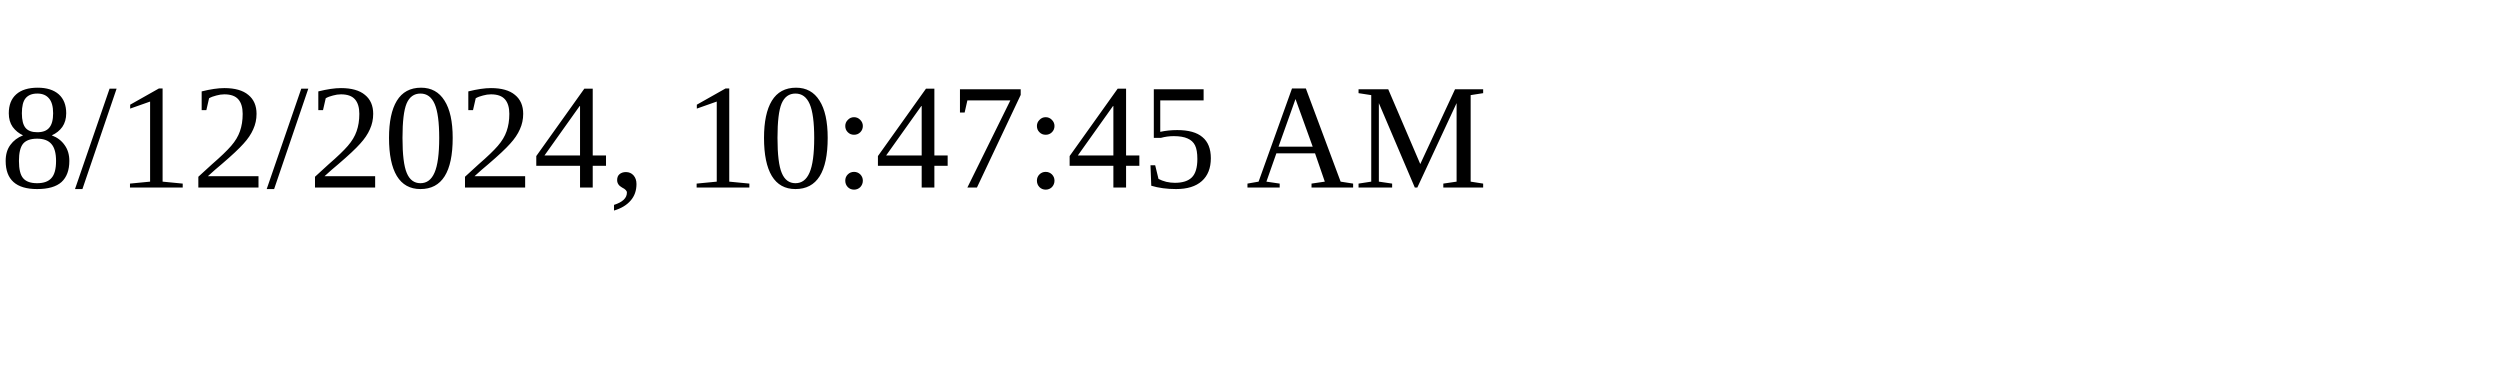
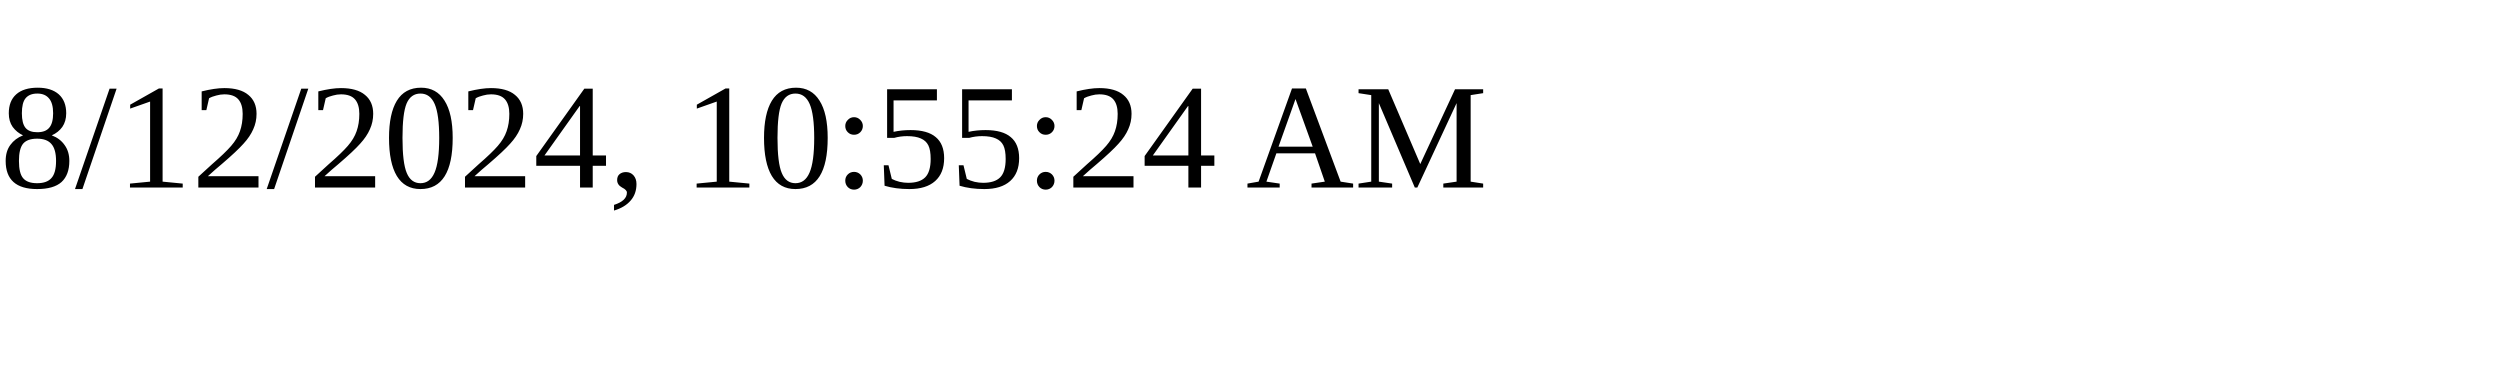
<svg xmlns="http://www.w3.org/2000/svg" height="30" width="200">
-   <text x="0" y="15">8/12/2024, 10:47:45 AM</text>
+   <text x="0" y="15">8/12/2024, 10:55:24 AM</text>
</svg>
